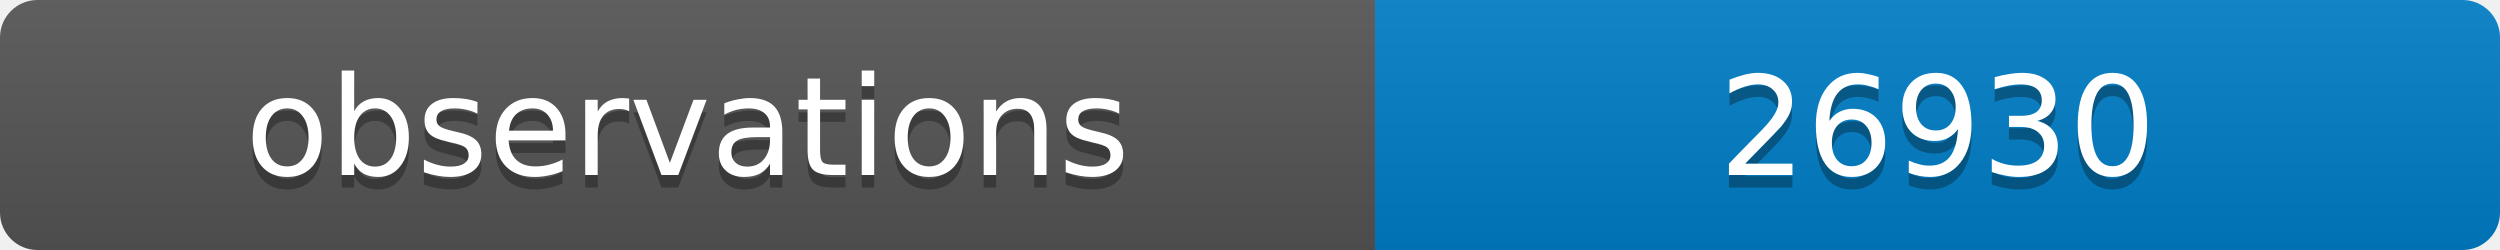
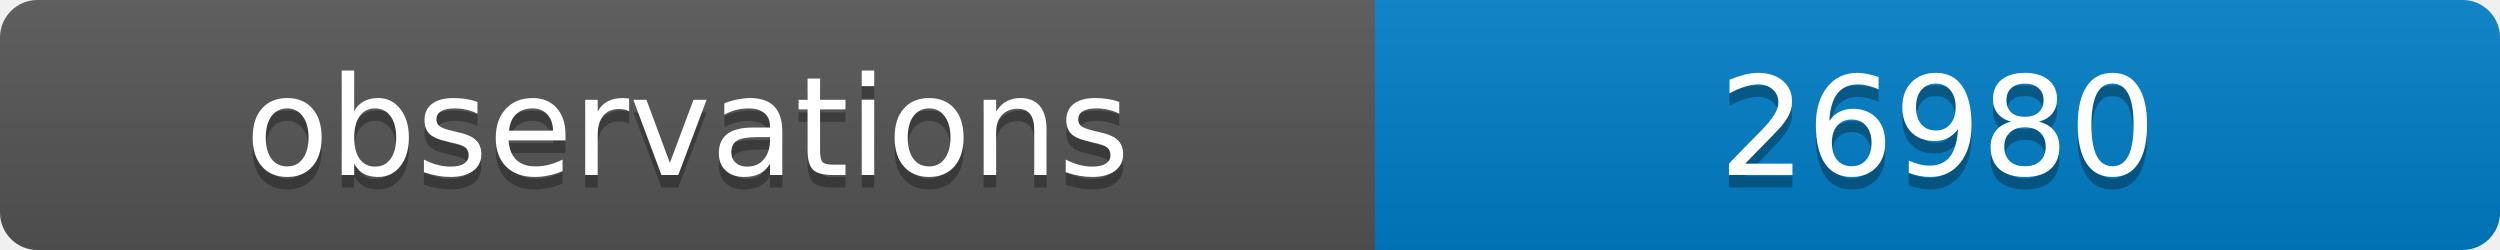
<svg xmlns="http://www.w3.org/2000/svg" width="200" height="20">
  <linearGradient id="b" x2="0" y2="100%">
    <stop offset="0" stop-color="#bbb" stop-opacity=".1" />
    <stop offset="1" stop-opacity=".1" />
  </linearGradient>
  <clipPath id="a">
    <rect width="200" height="20" rx="3" fill="#fff" />
  </clipPath>
  <g clip-path="url(#a)">
    <path fill="#555" d="M0 0h110v20H0z" />
    <path fill="#007ec6" d="M110 0h90v20H110z" />
    <path fill="url(#b)" d="M0 0h200v20H0z" />
  </g>
  <g fill="#fff" text-anchor="middle" font-family="DejaVu Sans,Verdana,Geneva,sans-serif" font-size="11">
    <text x="55" y="15" fill="#010101" fill-opacity=".3">observations</text>
    <text x="55" y="14">observations</text>
-     <text x="155" y="15" fill="#010101" fill-opacity=".3">26930</text>
-     <text x="155" y="14">26930</text>
+     <text x="155" y="15" fill="#010101" fill-opacity=".3">26980</text>
+     <text x="155" y="14">26980</text>
  </g>
</svg>
